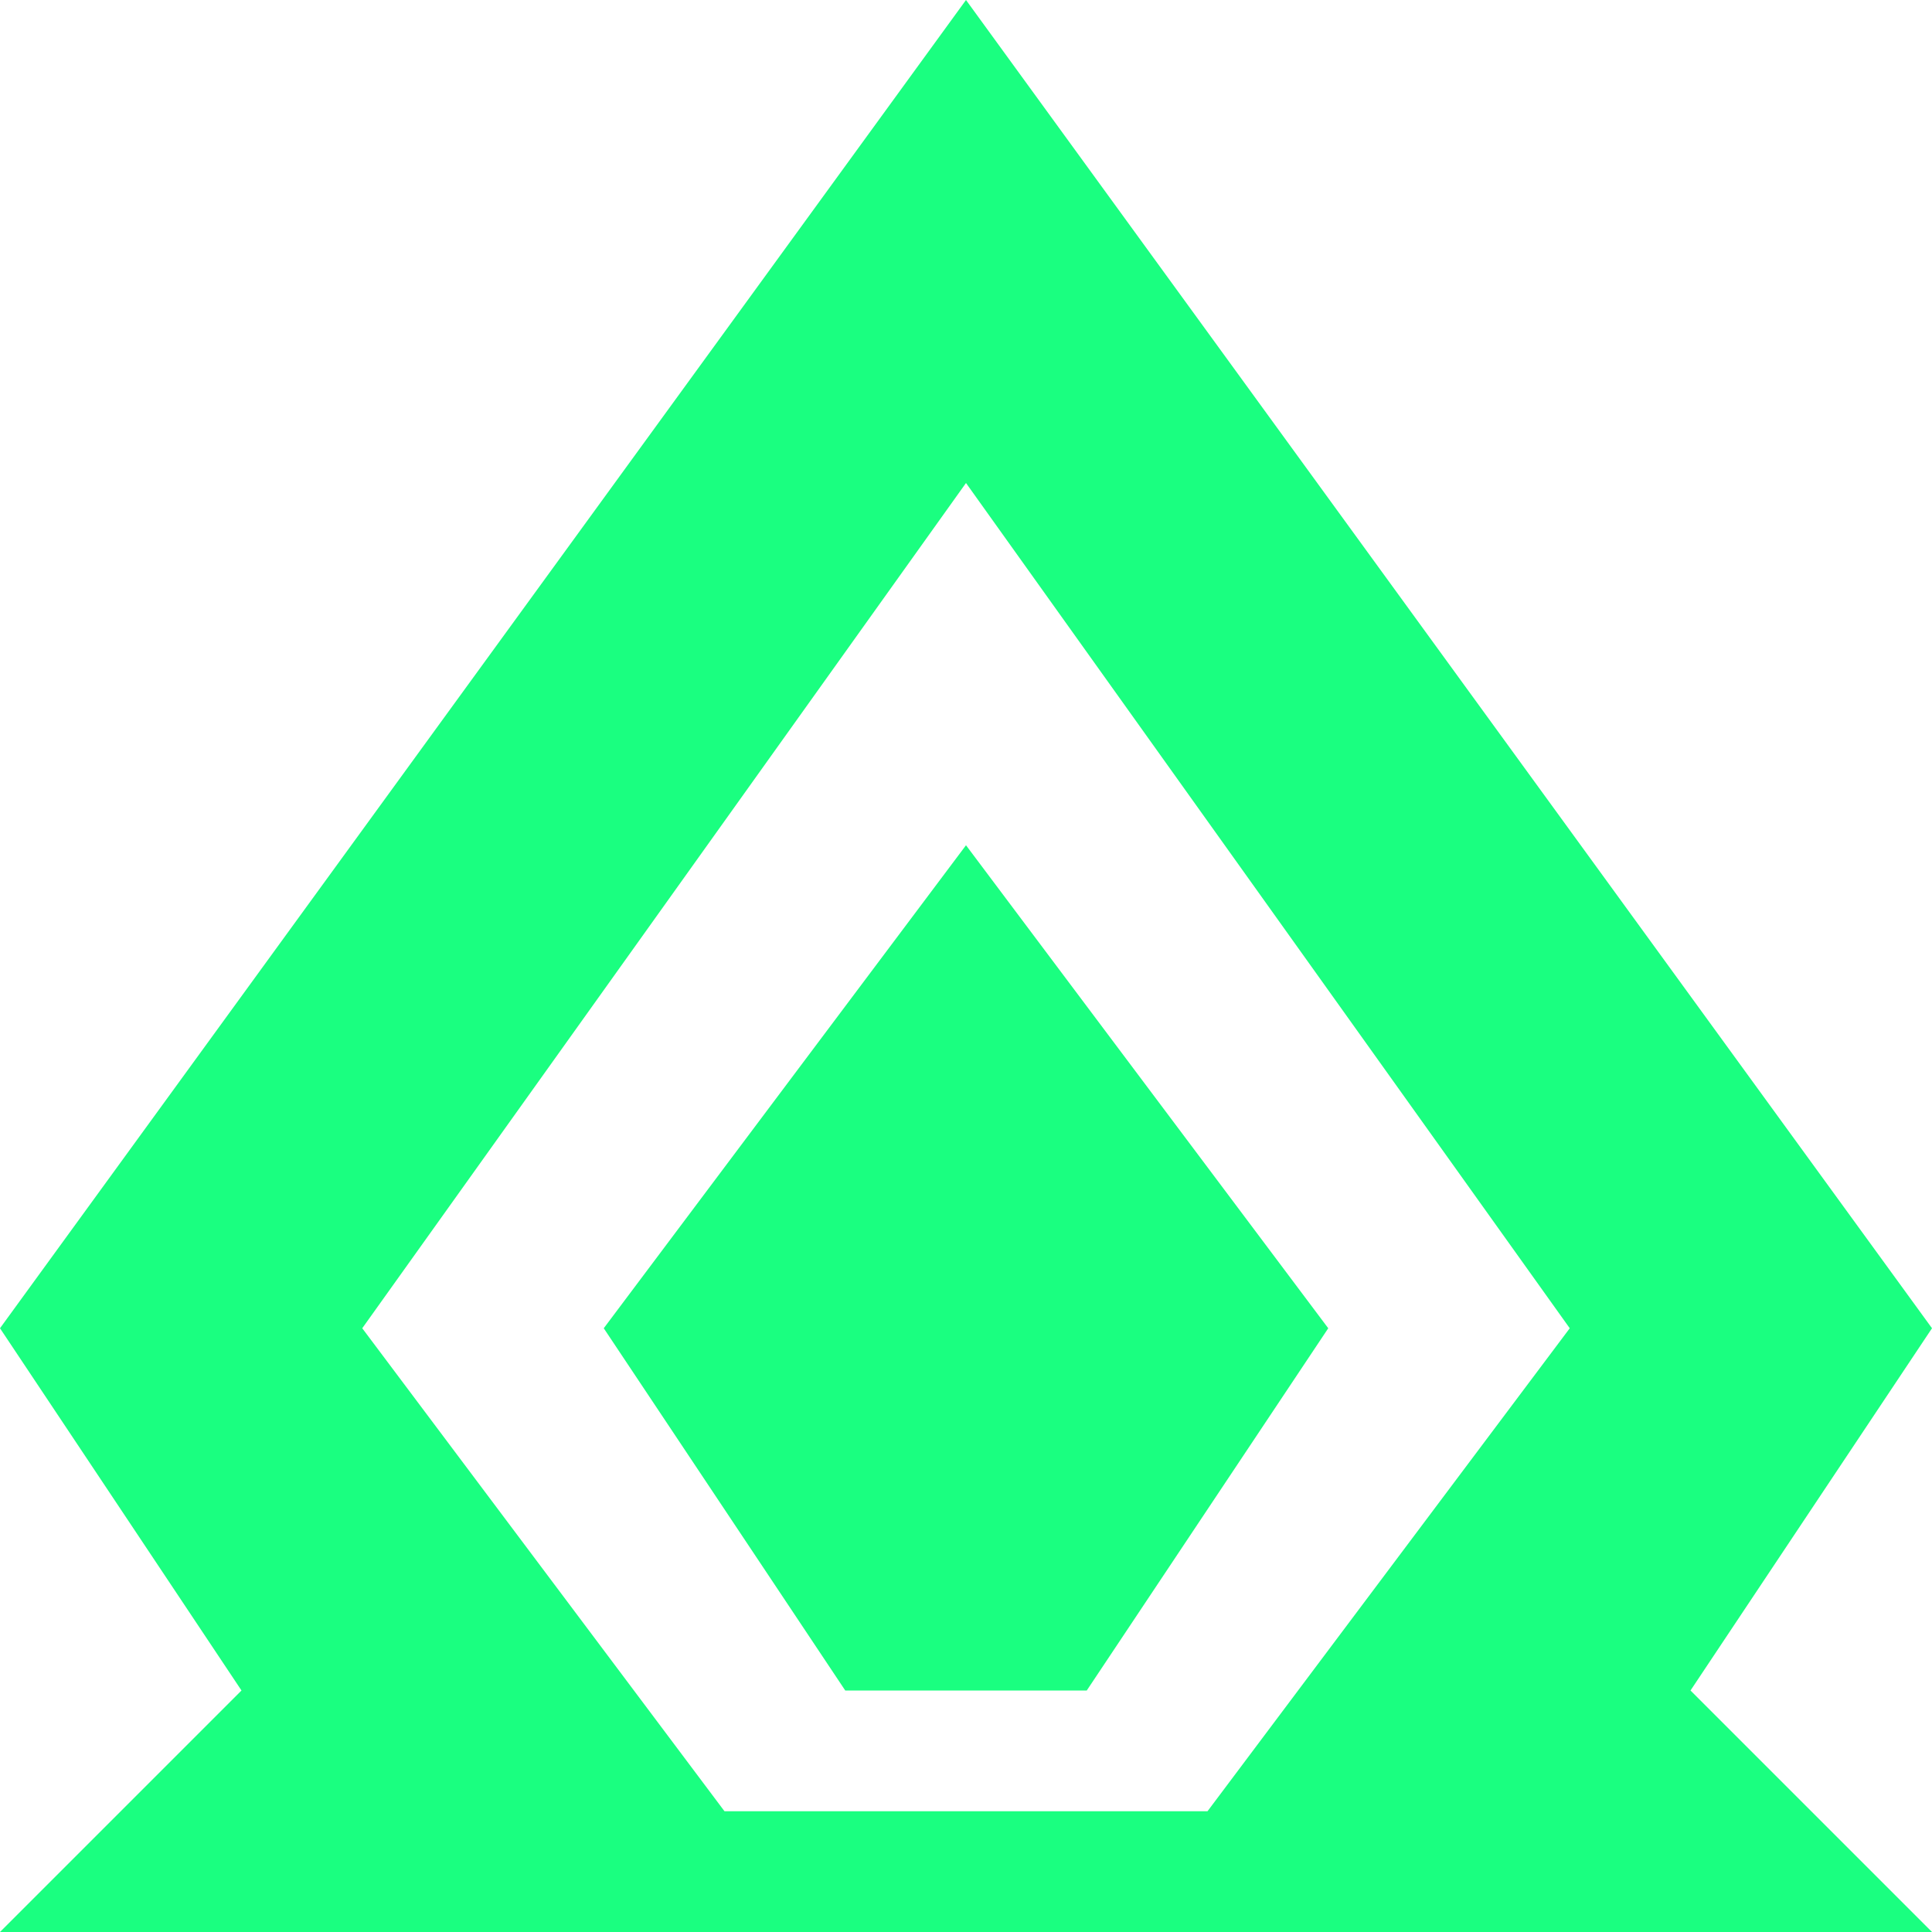
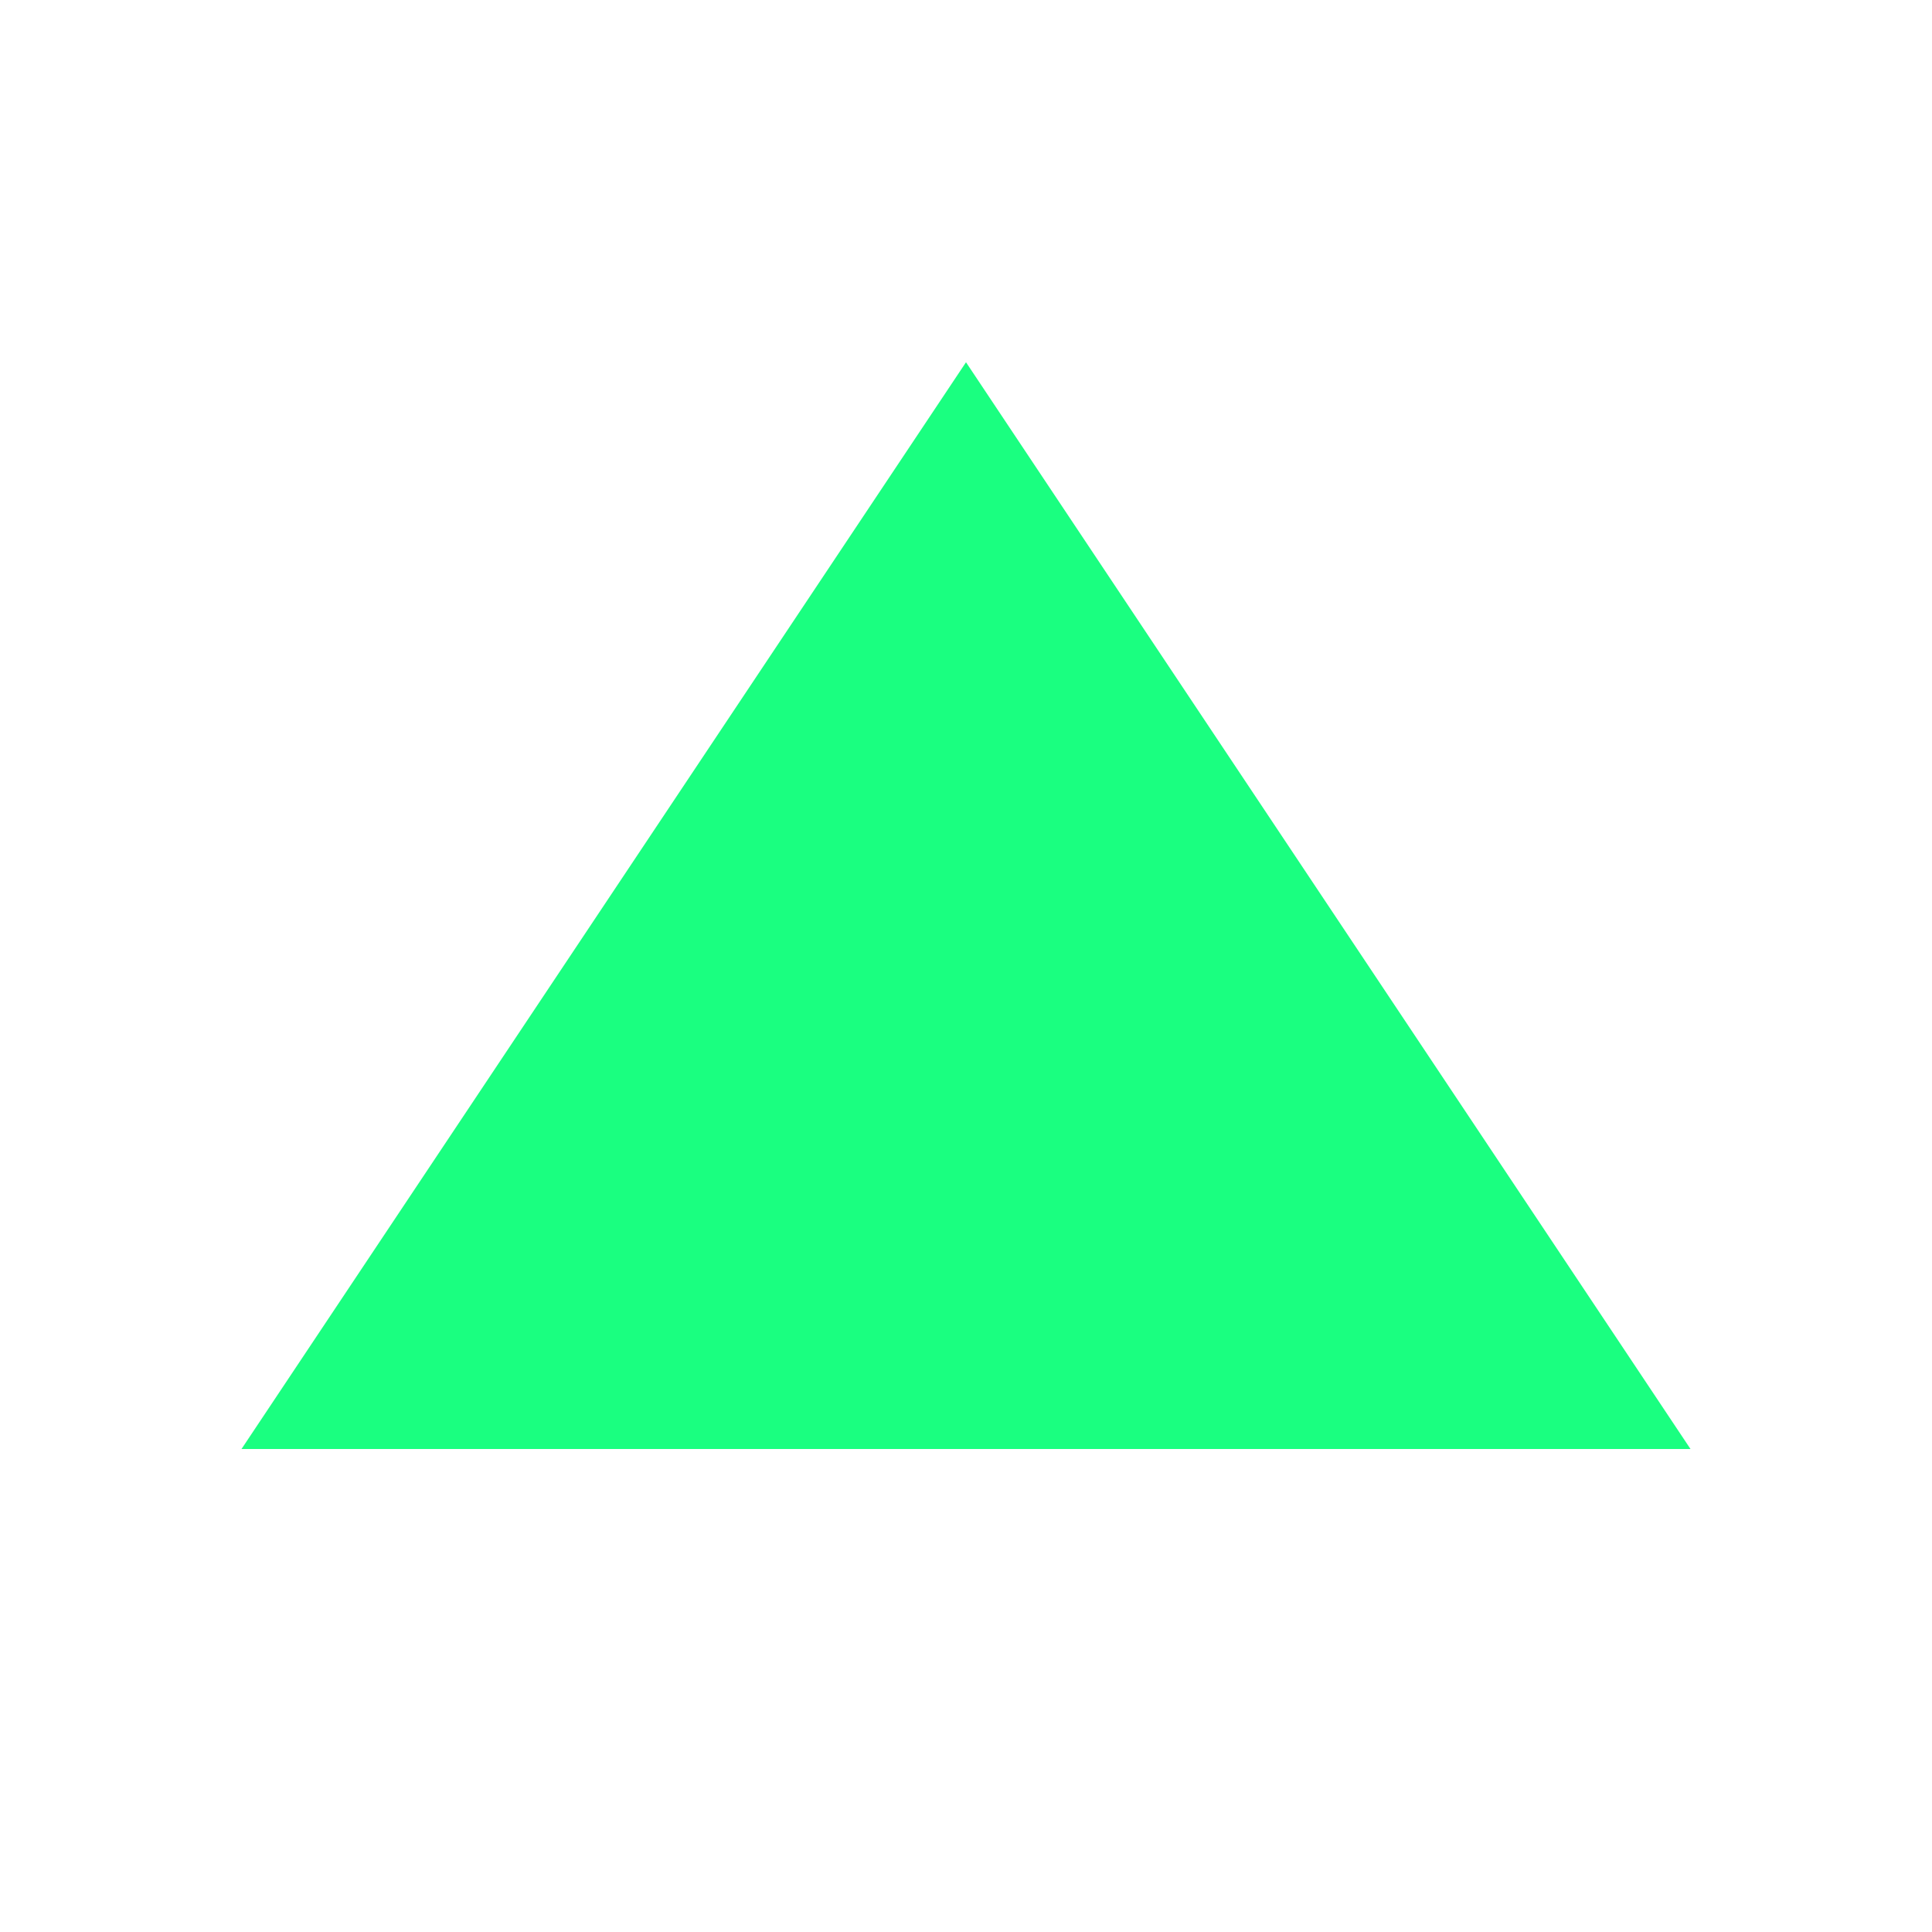
<svg xmlns="http://www.w3.org/2000/svg" viewBox="0 0 16 16">
-   <path d="M0,16l2-2L0,11,8,0l8,11-2,3,2,2ZM8,4,3,11l3,4h4l3-4ZM7,14,5,11,8,7l3,4L9,14Z" fill="#1aff80" fill-rule="evenodd" />
+   <path d="M2 12L8 3L14 12Z" fill="#1aff80" />
</svg>
